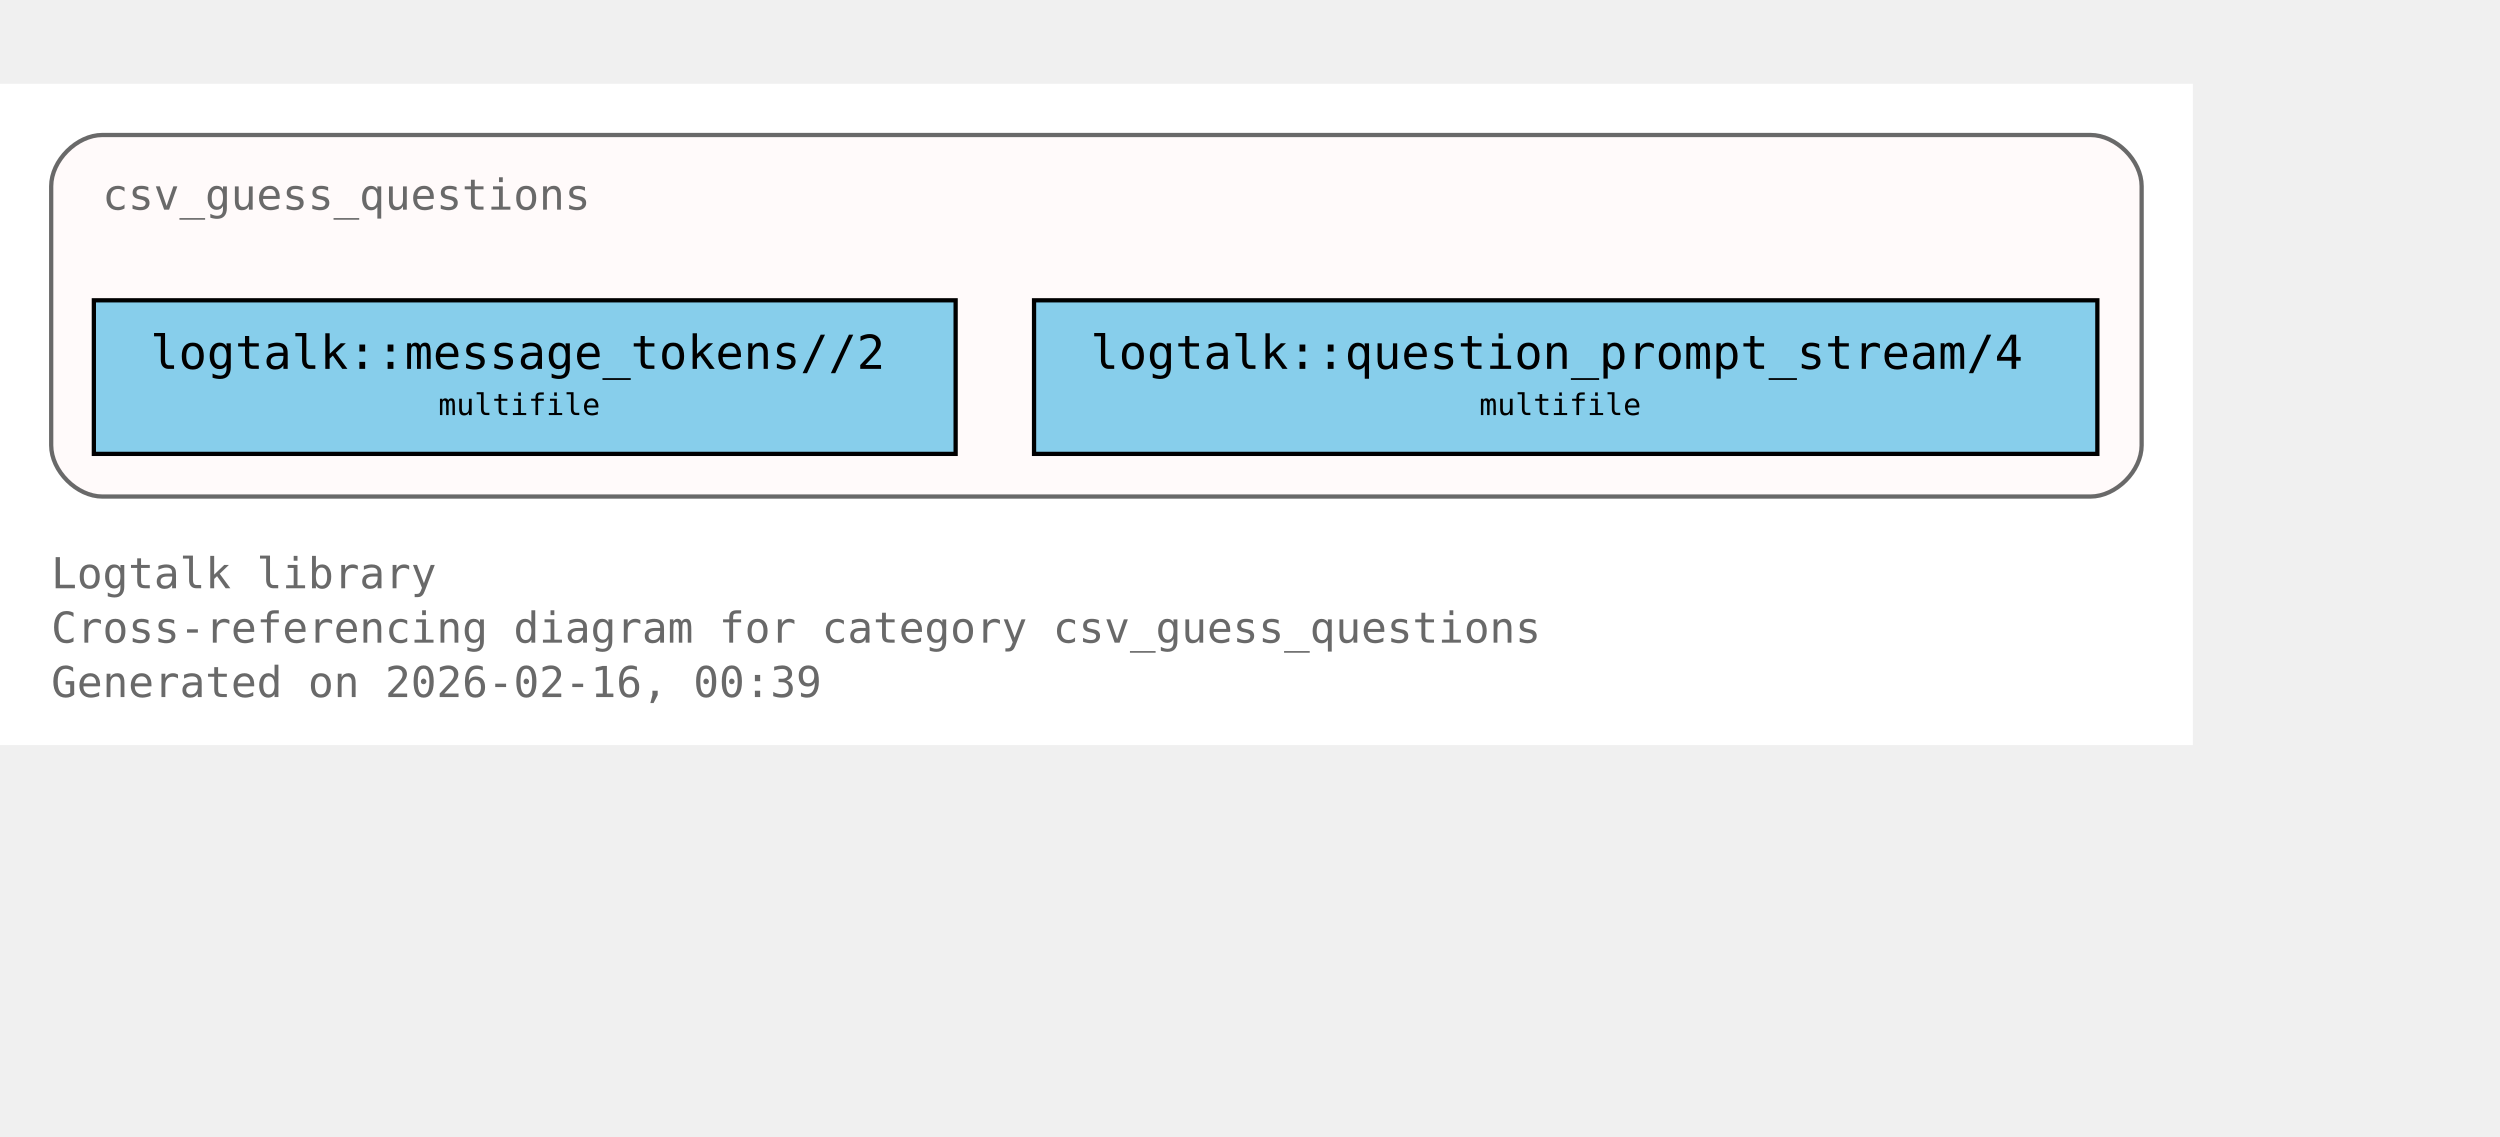
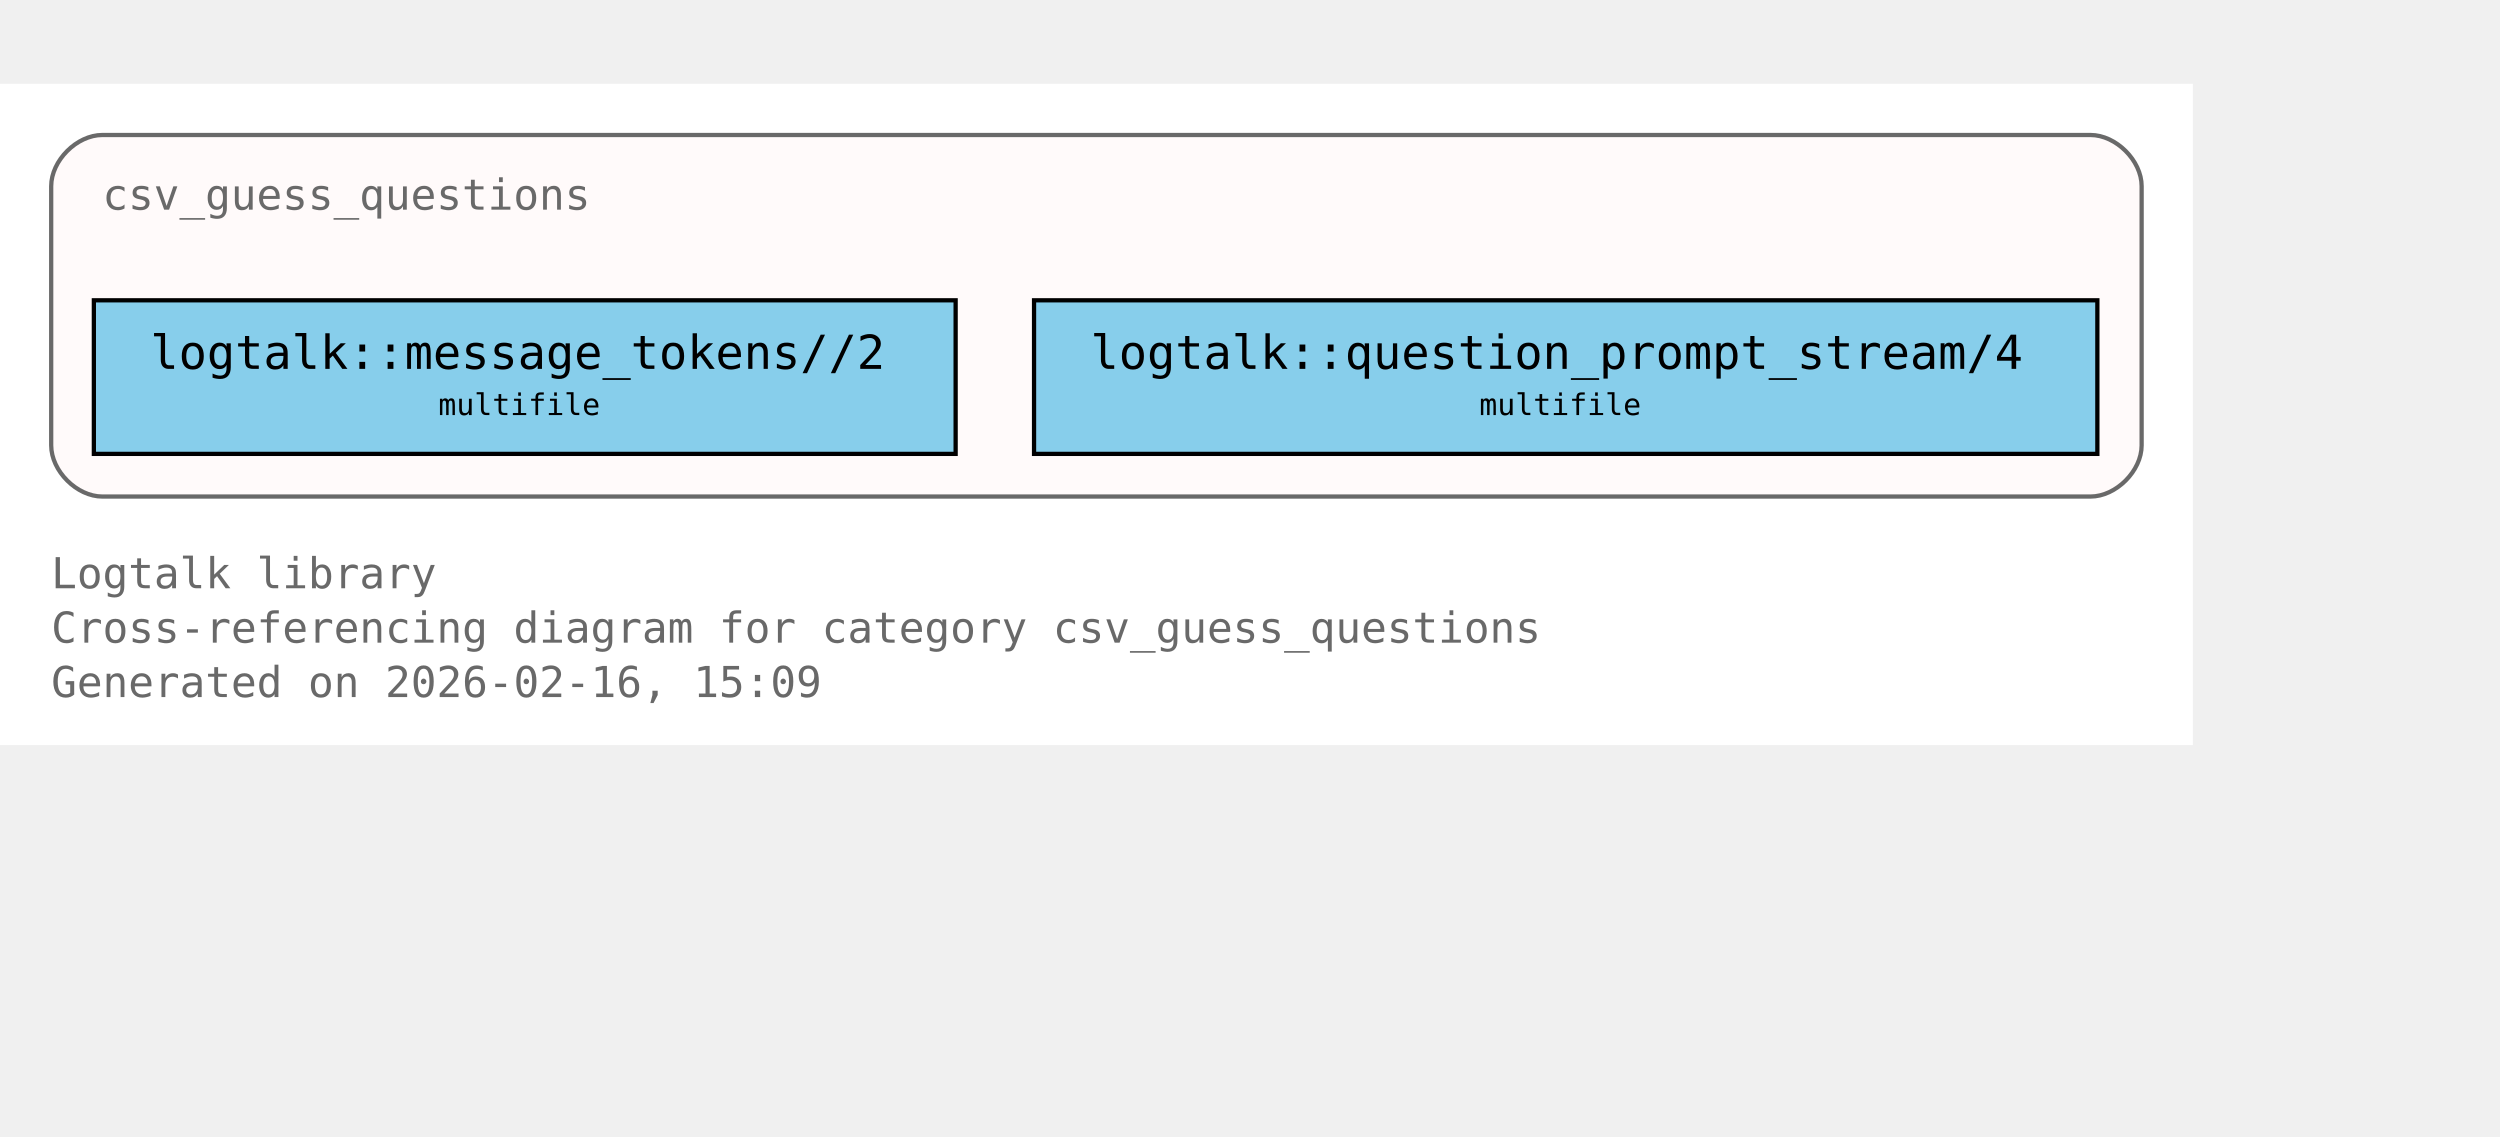
<svg xmlns="http://www.w3.org/2000/svg" xmlns:xlink="http://www.w3.org/1999/xlink" width="658pt" height="299pt" viewBox="72.00 72.00 586.00 227.00">
  <g id="graph0" class="graph" transform="scale(1 1) rotate(0) translate(76 223)">
    <polygon fill="white" stroke="none" points="-4,4 -4,-151 510,-151 510,4 -4,4" />
    <text xml:space="preserve" text-anchor="start" x="8" y="-32.75" font-family="Monospace" font-size="10.00" fill="dimgray">Logtalk library</text>
    <text xml:space="preserve" text-anchor="start" x="8" y="-20" font-family="Monospace" font-size="10.00" fill="dimgray">Cross-referencing diagram for category csv_guess_questions</text>
-     <text xml:space="preserve" text-anchor="start" x="8" y="-7.25" font-family="Monospace" font-size="10.00" fill="dimgray">Generated on 2026-02-16, 00:39</text>
+     <text xml:space="preserve" text-anchor="start" x="8" y="-7.25" font-family="Monospace" font-size="10.00" fill="dimgray">Generated on 2026-02-16, 15:09</text>
    <g id="clust1" class="cluster">
      <g id="a_clust1">
        <a xlink:title="csv_guess_questions">
          <path fill="snow" stroke="dimgray" d="M20,-54.25C20,-54.25 486,-54.25 486,-54.25 492,-54.25 498,-60.25 498,-66.25 498,-66.25 498,-127 498,-127 498,-133 492,-139 486,-139 486,-139 20,-139 20,-139 14,-139 8,-133 8,-127 8,-127 8,-66.25 8,-66.25 8,-60.25 14,-54.25 20,-54.25" />
          <g id="a_clust1_0">
-             <a xlink:href="https://github.com/LogtalkDotOrg/logtalk3/tree/e8e34c486c2e92794eca98976cf4bbeec434bb15/library/csv/csv_guess_questions.lgt#L22" xlink:title="https://github.com/LogtalkDotOrg/logtalk3/tree/e8e34c486c2e92794eca98976cf4bbeec434bb15/library/csv/csv_guess_questions.lgt#L22">
+             <a xlink:href="https://github.com/LogtalkDotOrg/logtalk3/tree/6618bfdc7feac6980d1c077e8f613bd9b3f0827a/library/csv/csv_guess_questions.lgt#L22" xlink:title="https://github.com/LogtalkDotOrg/logtalk3/tree/6618bfdc7feac6980d1c077e8f613bd9b3f0827a/library/csv/csv_guess_questions.lgt#L22">
              <text xml:space="preserve" text-anchor="start" x="20" y="-121.5" font-family="Monospace" font-size="10.00" fill="dimgray">csv_guess_questions</text>
            </a>
          </g>
        </a>
      </g>
    </g>
    <g id="node1" class="node">
      <polygon fill="skyblue" stroke="black" points="220,-100.25 18,-100.25 18,-64.25 220,-64.25 220,-100.25" />
      <text xml:space="preserve" text-anchor="start" x="26" y="-84.95" font-family="Monospace" font-size="9.00"> </text>
      <g id="a_node1_1">
-         <a xlink:href="https://github.com/LogtalkDotOrg/logtalk3/tree/e8e34c486c2e92794eca98976cf4bbeec434bb15/library/csv/csv_guess_questions.lgt#L36" xlink:title="https://github.com/LogtalkDotOrg/logtalk3/tree/e8e34c486c2e92794eca98976cf4bbeec434bb15/library/csv/csv_guess_questions.lgt#L36">
+         <a xlink:href="https://github.com/LogtalkDotOrg/logtalk3/tree/6618bfdc7feac6980d1c077e8f613bd9b3f0827a/library/csv/csv_guess_questions.lgt#L36" xlink:title="https://github.com/LogtalkDotOrg/logtalk3/tree/6618bfdc7feac6980d1c077e8f613bd9b3f0827a/library/csv/csv_guess_questions.lgt#L36">
          <text xml:space="preserve" text-anchor="start" x="31.25" y="-84.17" font-family="Monospace" font-size="11.00">logtalk::message_tokens//2</text>
        </a>
      </g>
      <text xml:space="preserve" text-anchor="start" x="206.75" y="-84.95" font-family="Monospace" font-size="9.00"> </text>
      <text xml:space="preserve" text-anchor="start" x="26" y="-72.58" font-family="Monospace" font-size="9.00"> </text>
      <text xml:space="preserve" text-anchor="start" x="98.75" y="-73.35" font-family="Monospace" font-size="7.00">multifile</text>
      <text xml:space="preserve" text-anchor="start" x="206.75" y="-72.58" font-family="Monospace" font-size="9.00"> </text>
    </g>
    <g id="node2" class="node">
      <polygon fill="skyblue" stroke="black" points="487.62,-100.25 238.38,-100.25 238.38,-64.25 487.62,-64.25 487.62,-100.25" />
      <text xml:space="preserve" text-anchor="start" x="246.38" y="-84.95" font-family="Monospace" font-size="9.00"> </text>
      <g id="a_node2_2">
-         <a xlink:href="https://github.com/LogtalkDotOrg/logtalk3/tree/e8e34c486c2e92794eca98976cf4bbeec434bb15/library/csv/csv_guess_questions.lgt#L52" xlink:title="https://github.com/LogtalkDotOrg/logtalk3/tree/e8e34c486c2e92794eca98976cf4bbeec434bb15/library/csv/csv_guess_questions.lgt#L52">
+         <a xlink:href="https://github.com/LogtalkDotOrg/logtalk3/tree/6618bfdc7feac6980d1c077e8f613bd9b3f0827a/library/csv/csv_guess_questions.lgt#L52" xlink:title="https://github.com/LogtalkDotOrg/logtalk3/tree/6618bfdc7feac6980d1c077e8f613bd9b3f0827a/library/csv/csv_guess_questions.lgt#L52">
          <text xml:space="preserve" text-anchor="start" x="251.62" y="-84.17" font-family="Monospace" font-size="11.00">logtalk::question_prompt_stream/4</text>
        </a>
      </g>
      <text xml:space="preserve" text-anchor="start" x="474.38" y="-84.95" font-family="Monospace" font-size="9.00"> </text>
      <text xml:space="preserve" text-anchor="start" x="246.38" y="-72.58" font-family="Monospace" font-size="9.00"> </text>
      <text xml:space="preserve" text-anchor="start" x="342.75" y="-73.35" font-family="Monospace" font-size="7.00">multifile</text>
      <text xml:space="preserve" text-anchor="start" x="474.38" y="-72.58" font-family="Monospace" font-size="9.00"> </text>
    </g>
  </g>
</svg>
